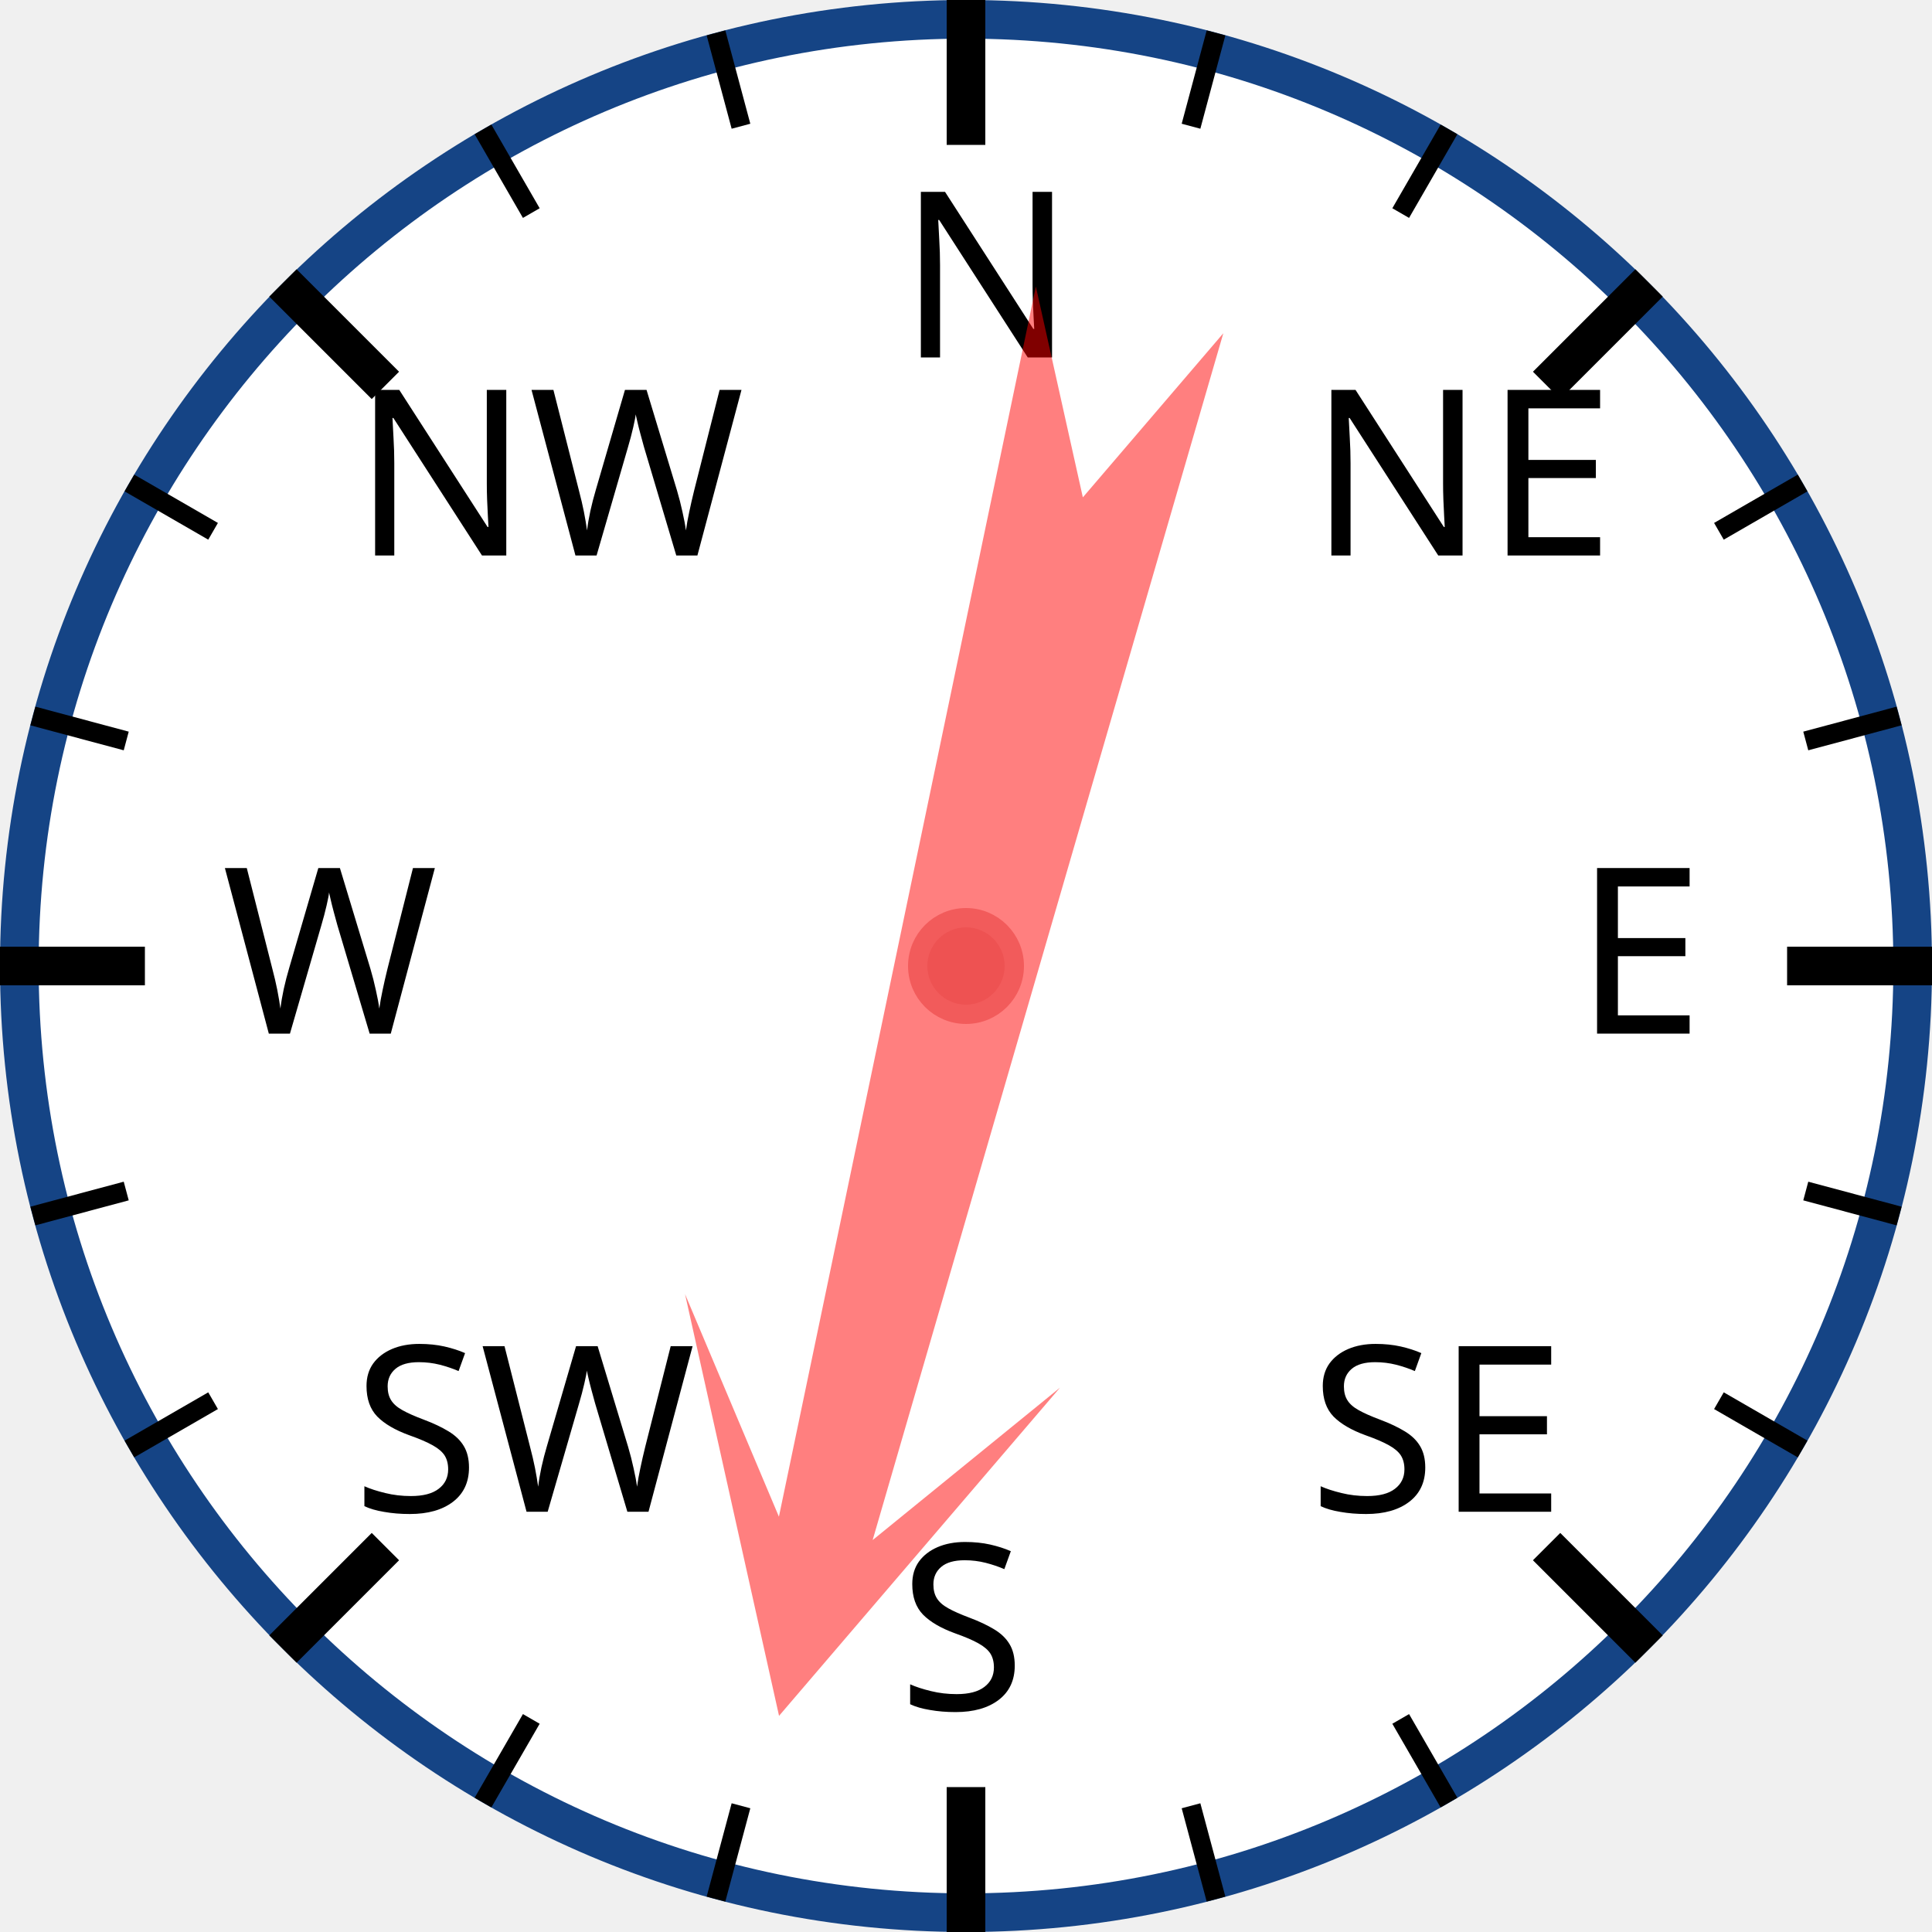
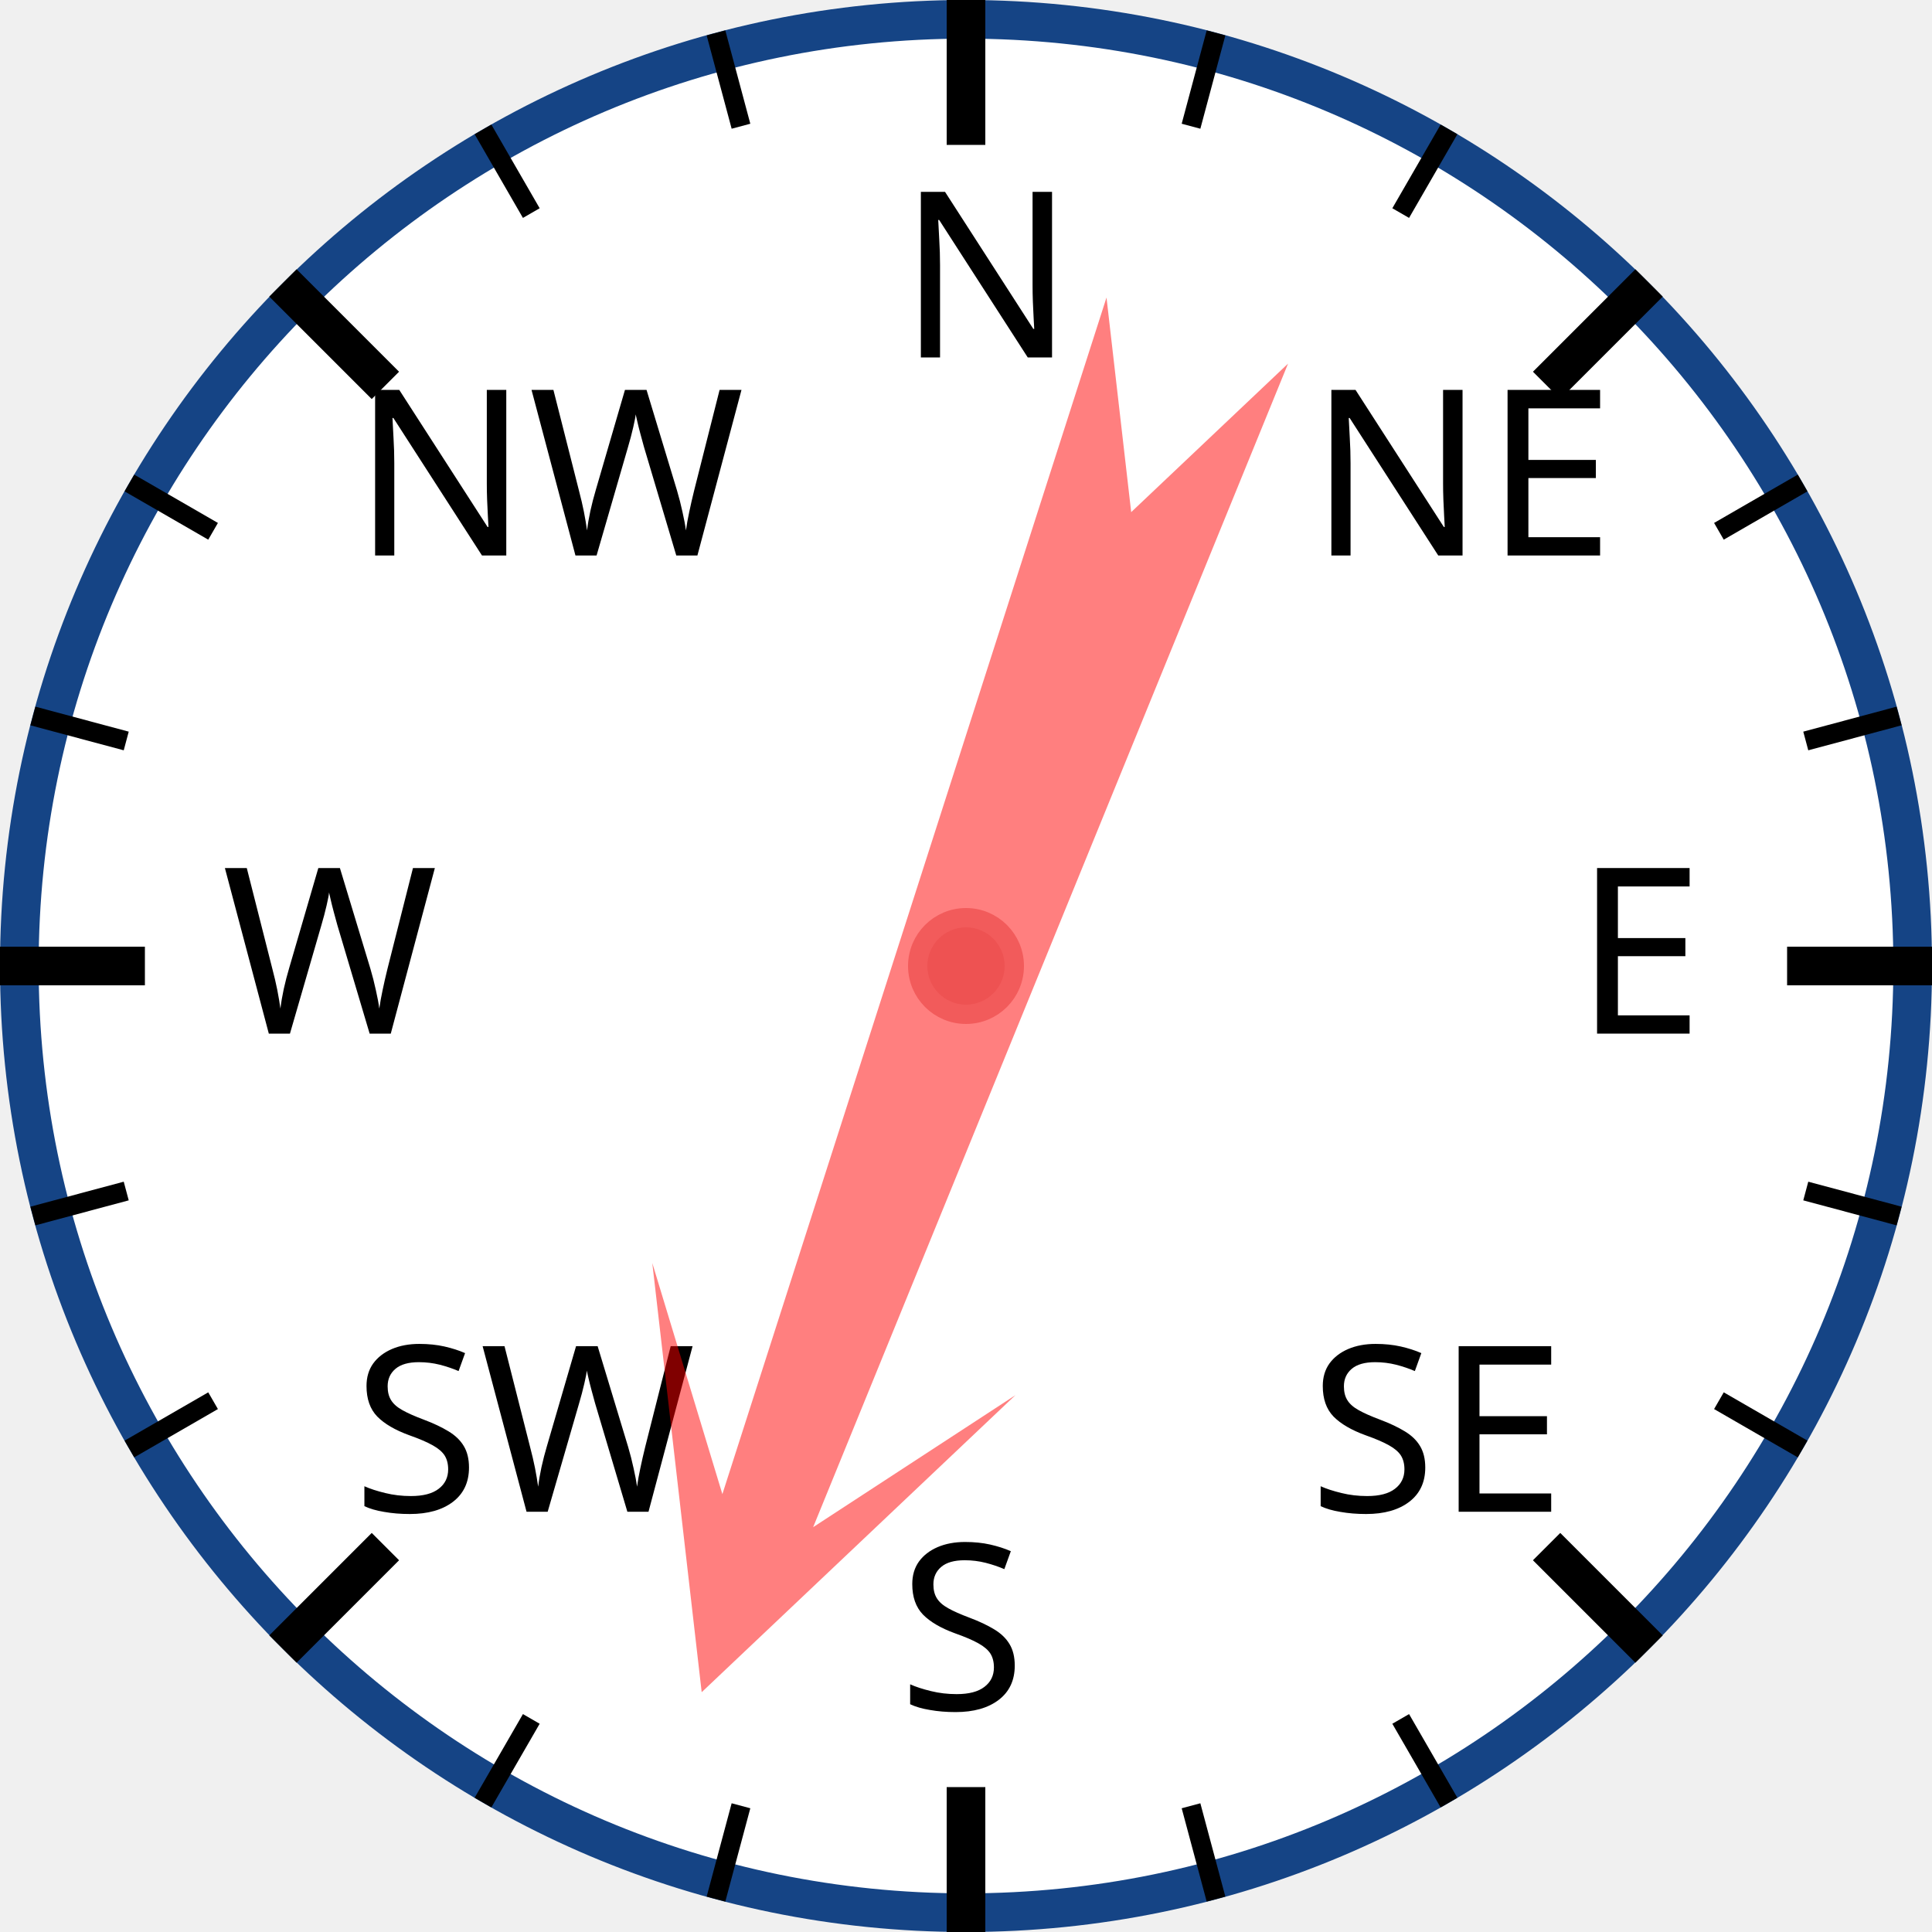
<svg xmlns="http://www.w3.org/2000/svg" width="120px" height="120px" viewBox="0 0 200 200">
  <circle cx="100" cy="100" r="98" style="fill: white; stroke: #154485; stroke-width: 4;" />
  <text x="93.0" y="37.0" style="font-family: sans-serif; font-size: 18pt;">N</text>
  <line x1="100.0" y1="0.0" x2="100.0" y2="15.0" style="stroke: black; stroke-width: 4;" />
  <line x1="74.118" y1="3.407" x2="76.706" y2="13.067" style="stroke: black; stroke-width: 2;" />
  <line x1="50" y1="13.397" x2="55" y2="22.058" style="stroke: black; stroke-width: 2;" />
  <text x="36.503" y="57.503" style="font-family: sans-serif; font-size: 18pt;">NW</text>
  <line x1="29.289" y1="29.289" x2="39.896" y2="39.896" style="stroke: black; stroke-width: 4;" />
  <line x1="13.397" y1="50" x2="22.058" y2="55" style="stroke: black; stroke-width: 2;" />
  <line x1="3.407" y1="74.118" x2="13.067" y2="76.706" style="stroke: black; stroke-width: 2;" />
  <text x="23.0" y="107.0" style="font-family: sans-serif; font-size: 18pt;">W</text>
  <line x1="0.0" y1="100.0" x2="15.0" y2="100.0" style="stroke: black; stroke-width: 4;" />
  <line x1="3.407" y1="125.882" x2="13.067" y2="123.294" style="stroke: black; stroke-width: 2;" />
  <line x1="13.397" y1="150" x2="22.058" y2="145" style="stroke: black; stroke-width: 2;" />
  <text x="36.503" y="156.497" style="font-family: sans-serif; font-size: 18pt;">SW</text>
  <line x1="29.289" y1="170.711" x2="39.896" y2="160.104" style="stroke: black; stroke-width: 4;" />
  <line x1="50" y1="186.603" x2="55" y2="177.942" style="stroke: black; stroke-width: 2;" />
  <line x1="74.118" y1="196.593" x2="76.706" y2="186.933" style="stroke: black; stroke-width: 2;" />
  <text x="93" y="177.0" style="font-family: sans-serif; font-size: 18pt;">S</text>
  <line x1="100" y1="200.0" x2="100" y2="185.0" style="stroke: black; stroke-width: 4;" />
  <line x1="125.882" y1="196.593" x2="123.294" y2="186.933" style="stroke: black; stroke-width: 2;" />
  <line x1="150.0" y1="186.603" x2="145.0" y2="177.942" style="stroke: black; stroke-width: 2;" />
  <text x="135.497" y="156.497" style="font-family: sans-serif; font-size: 18pt;">SE</text>
  <line x1="170.711" y1="170.711" x2="160.104" y2="160.104" style="stroke: black; stroke-width: 4;" />
  <line x1="186.603" y1="150" x2="177.942" y2="145" style="stroke: black; stroke-width: 2;" />
  <line x1="196.593" y1="125.882" x2="186.933" y2="123.294" style="stroke: black; stroke-width: 2;" />
  <text x="163.0" y="107" style="font-family: sans-serif; font-size: 18pt;">E</text>
  <line x1="200.0" y1="100" x2="185.0" y2="100" style="stroke: black; stroke-width: 4;" />
  <line x1="196.593" y1="74.118" x2="186.933" y2="76.706" style="stroke: black; stroke-width: 2;" />
  <line x1="186.603" y1="50" x2="177.942" y2="55" style="stroke: black; stroke-width: 2;" />
  <text x="135.497" y="57.503" style="font-family: sans-serif; font-size: 18pt;">NE</text>
  <line x1="170.711" y1="29.289" x2="160.104" y2="39.896" style="stroke: black; stroke-width: 4;" />
  <line x1="150" y1="13.397" x2="145" y2="22.058" style="stroke: black; stroke-width: 2;" />
  <line x1="125.882" y1="3.407" x2="123.294" y2="13.067" style="stroke: black; stroke-width: 2;" />
-   <polygon points="100 20 120 60 105 40 110 170 100 150 90 170 95 40 80 60" style="fill: red; fill-opacity: 0.5;" transform="rotate(194,100,100)" />
+   <polygon points="100 20 120 60 105 40 110 170 100 150 90 170 95 40 80 60" style="fill: red; fill-opacity: 0.5;" transform="rotate(200,100,100)" />
  <circle cx="100" cy="100" r="5" style="fill: #EE5252; stroke: #F25B5B; stroke-width: 2;" />
</svg>
